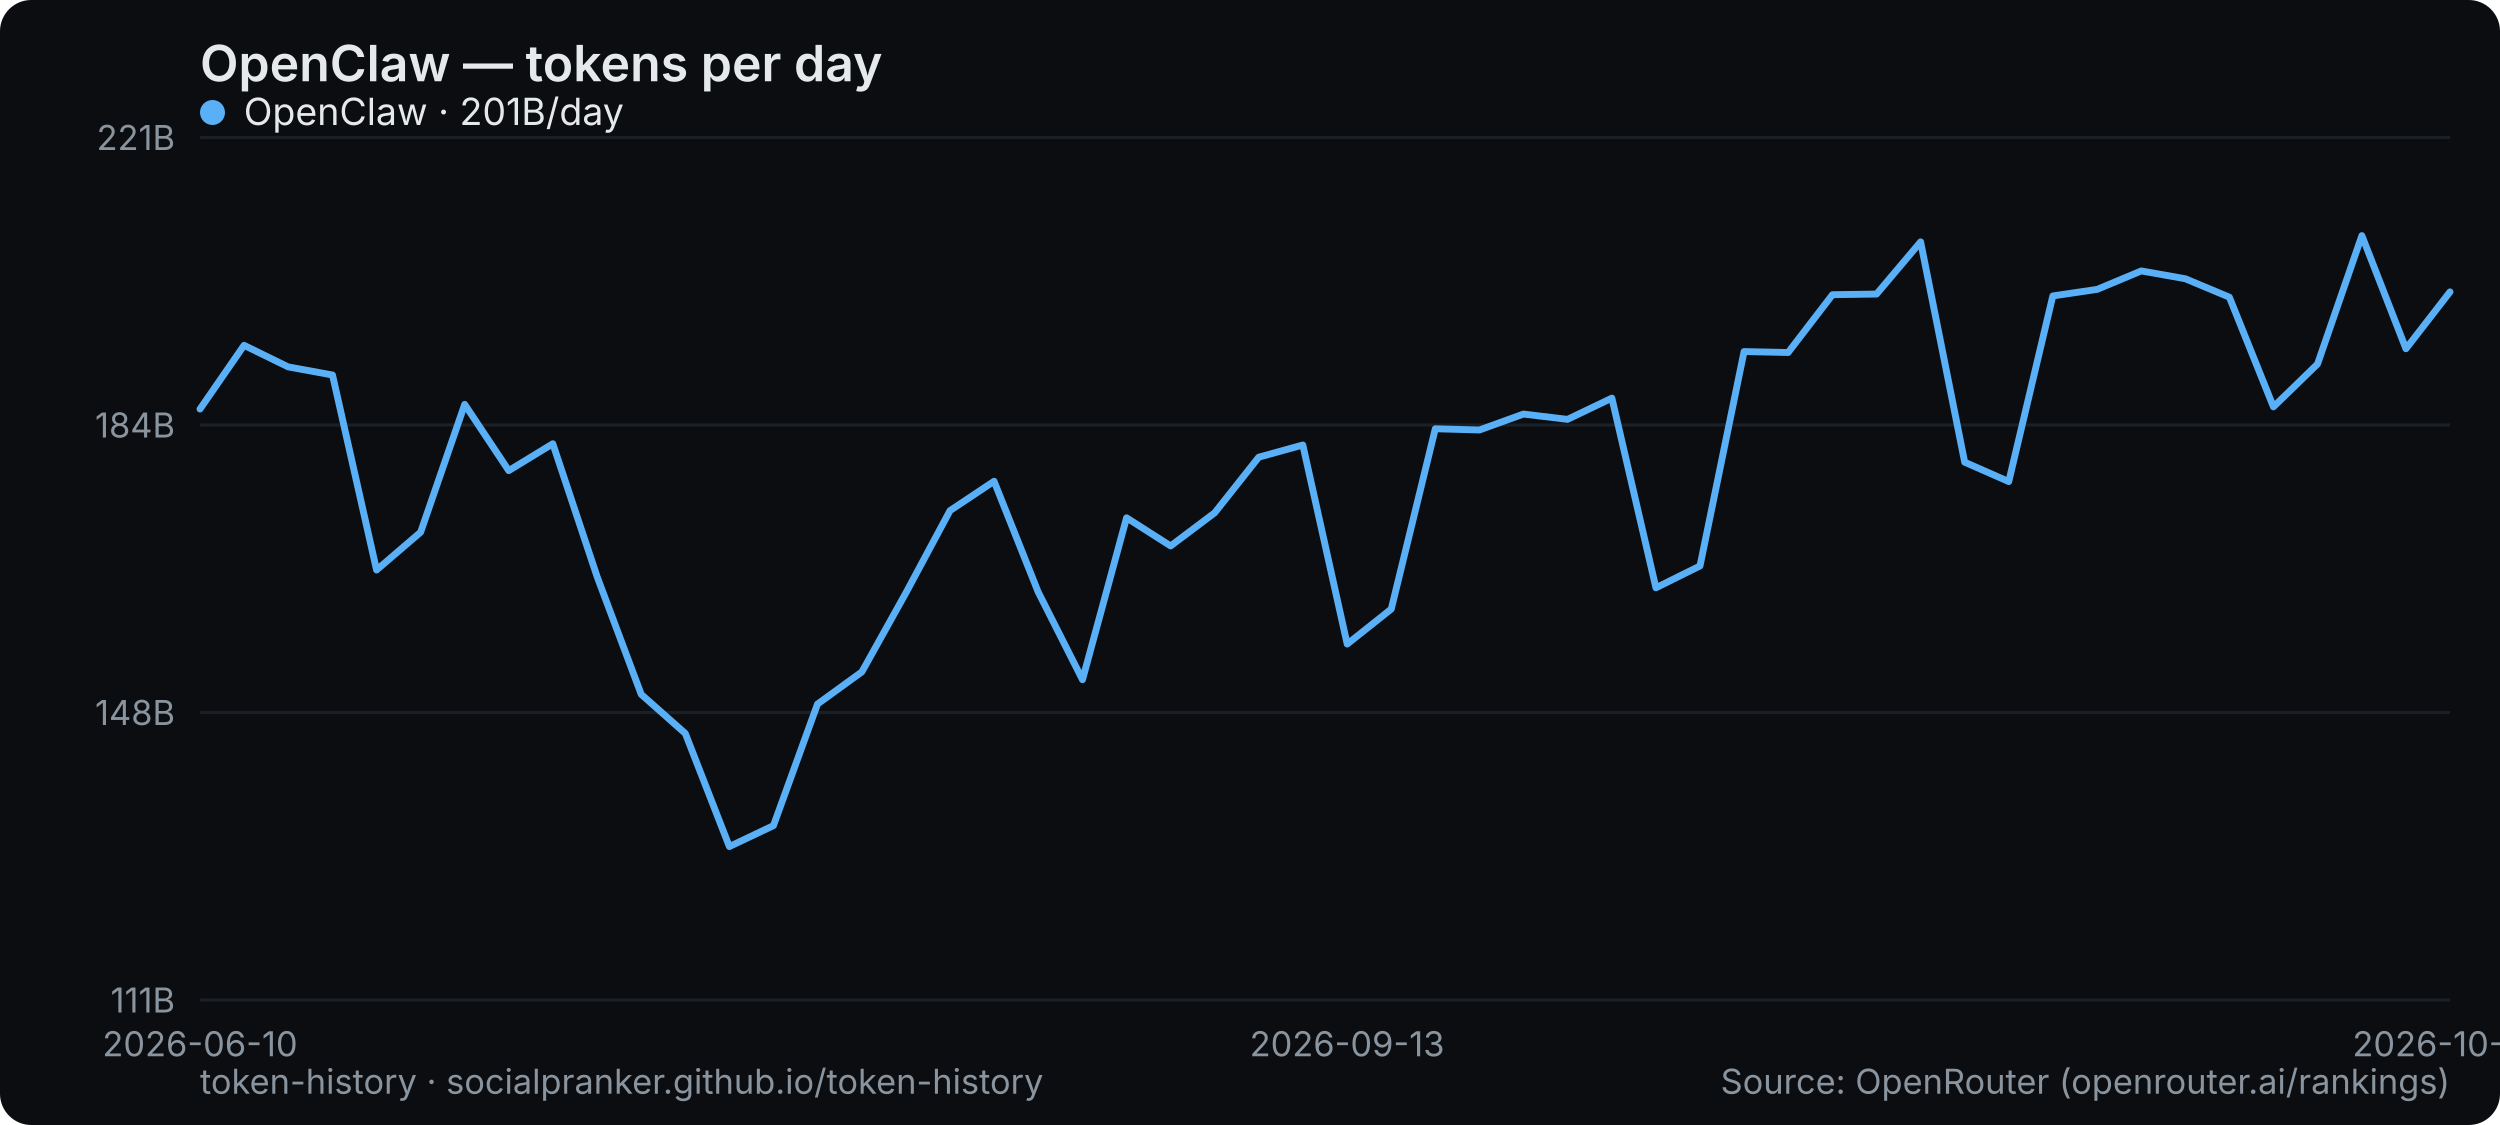
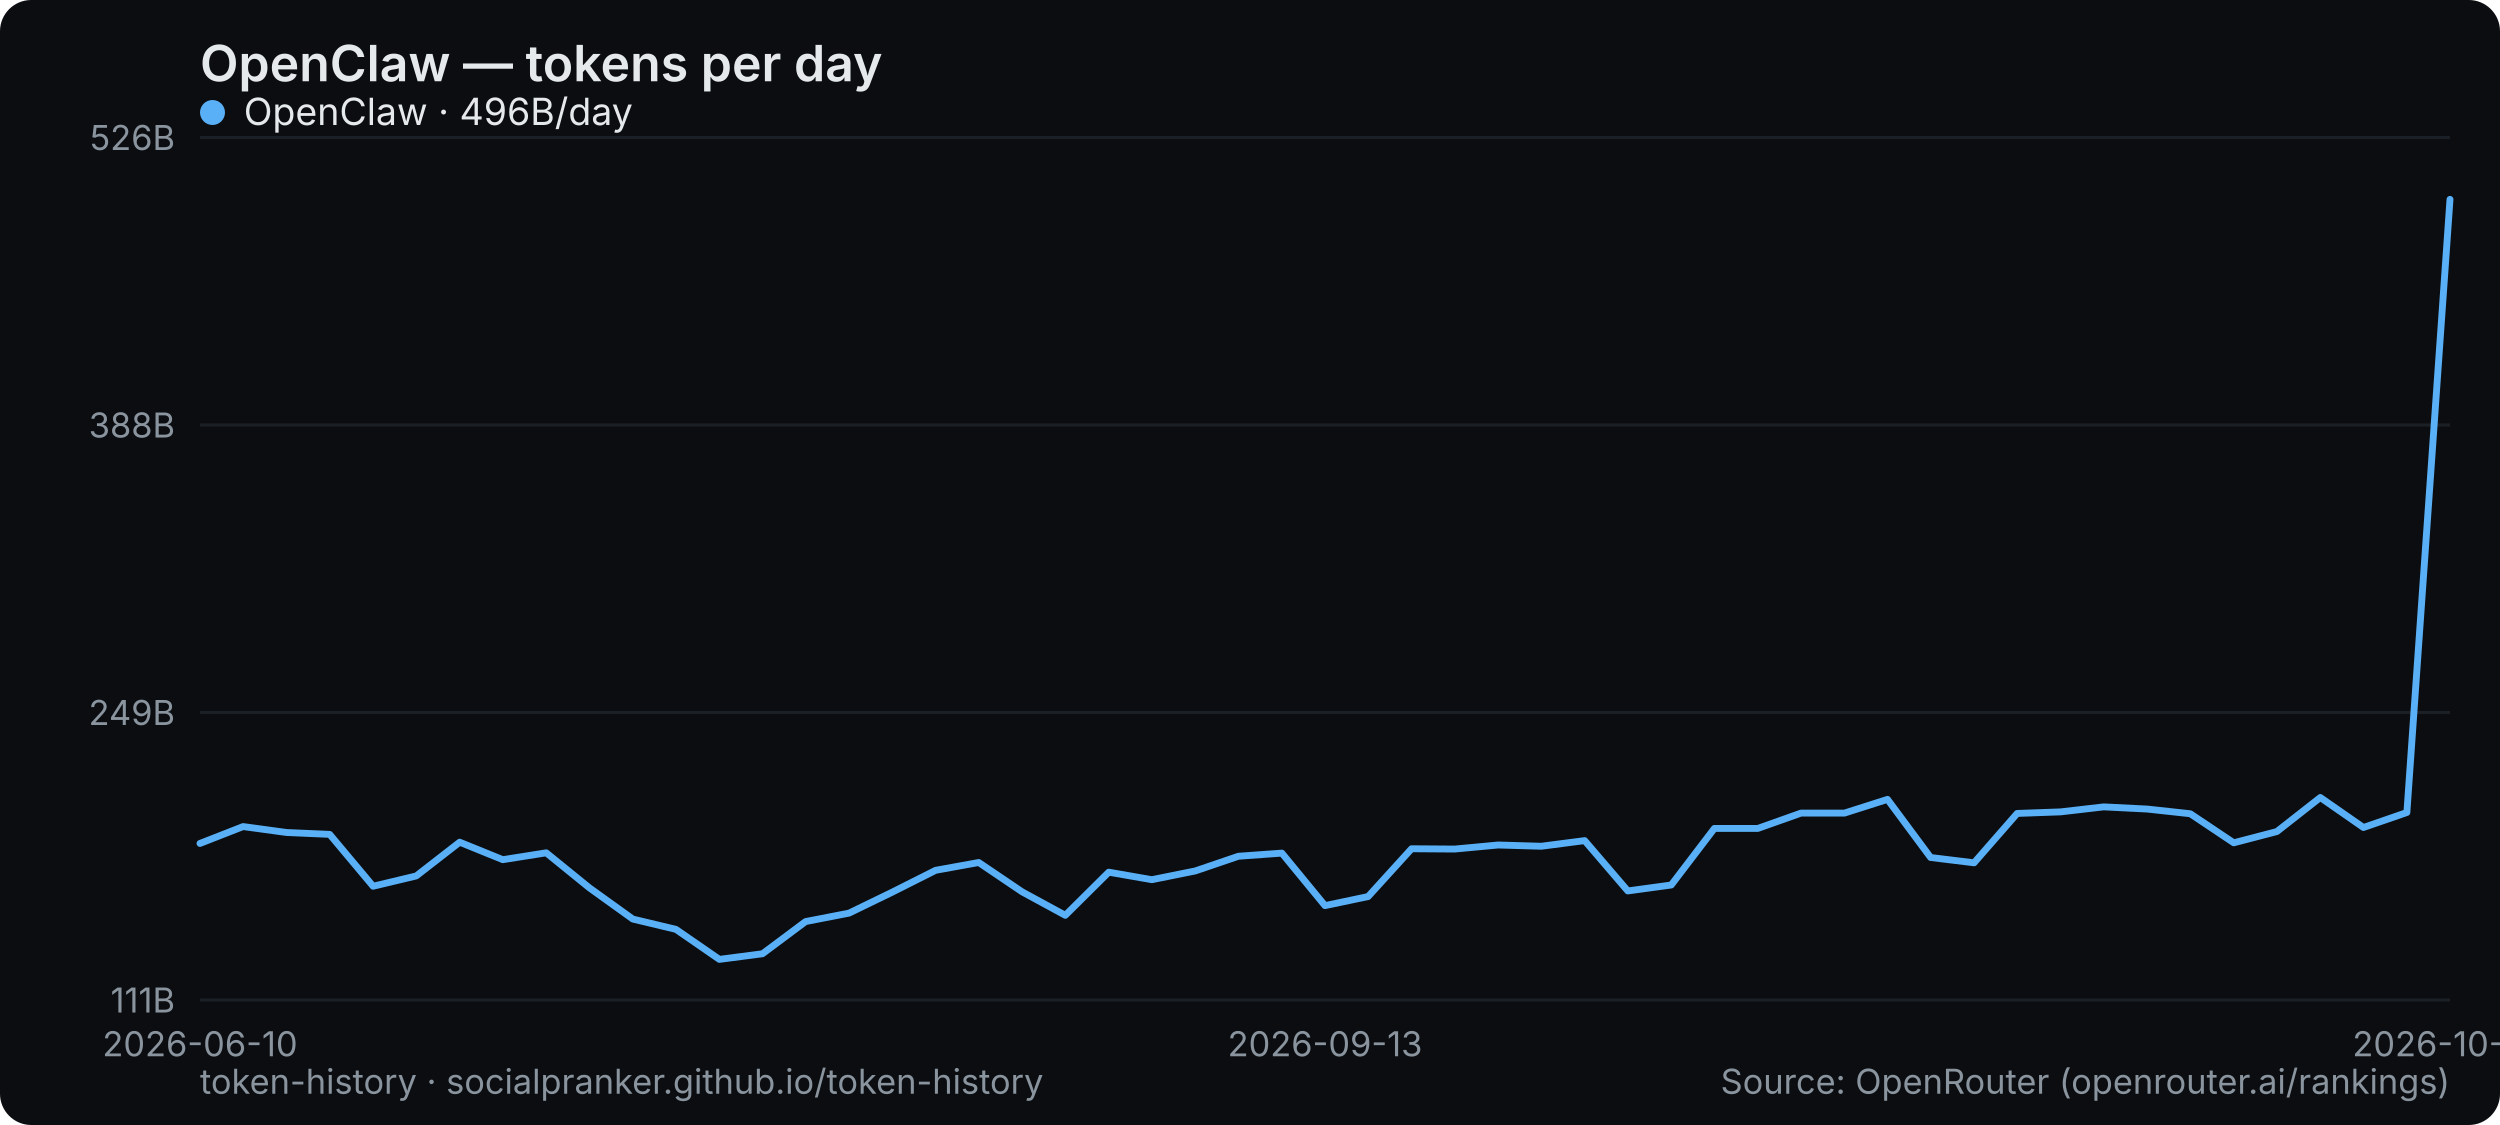
<svg xmlns="http://www.w3.org/2000/svg" width="800" height="360" viewBox="0 0 800 360" role="img" aria-label="OpenClaw — tokens per day">
  <rect width="800" height="360" rx="10" fill="#0b0d10" />
  <text x="64" y="26" font-family="system-ui,-apple-system,Segoe UI,sans-serif" font-size="16" font-weight="600" fill="#e6e9ec">OpenClaw — tokens per day</text>
  <line x1="64" y1="320" x2="784" y2="320" stroke="#1b2026" stroke-width="1" />
  <text x="56" y="324" text-anchor="end" font-family="system-ui,-apple-system,Segoe UI,sans-serif" font-size="11" fill="#8a949e">111B</text>
  <line x1="64" y1="228" x2="784" y2="228" stroke="#1b2026" stroke-width="1" />
-   <text x="56" y="232" text-anchor="end" font-family="system-ui,-apple-system,Segoe UI,sans-serif" font-size="11" fill="#8a949e">148B</text>
+   <text x="56" y="232" text-anchor="end" font-family="system-ui,-apple-system,Segoe UI,sans-serif" font-size="11" fill="#8a949e">249B</text>
  <line x1="64" y1="136" x2="784" y2="136" stroke="#1b2026" stroke-width="1" />
-   <text x="56" y="140" text-anchor="end" font-family="system-ui,-apple-system,Segoe UI,sans-serif" font-size="11" fill="#8a949e">184B</text>
+   <text x="56" y="140" text-anchor="end" font-family="system-ui,-apple-system,Segoe UI,sans-serif" font-size="11" fill="#8a949e">388B</text>
  <line x1="64" y1="44" x2="784" y2="44" stroke="#1b2026" stroke-width="1" />
-   <text x="56" y="48" text-anchor="end" font-family="system-ui,-apple-system,Segoe UI,sans-serif" font-size="11" fill="#8a949e">221B</text>
+   <text x="56" y="48" text-anchor="end" font-family="system-ui,-apple-system,Segoe UI,sans-serif" font-size="11" fill="#8a949e">526B</text>
  <text x="64" y="338" text-anchor="middle" font-family="system-ui,-apple-system,Segoe UI,sans-serif" font-size="11" fill="#8a949e">2026-06-10</text>
-   <text x="431.059" y="338" text-anchor="middle" font-family="system-ui,-apple-system,Segoe UI,sans-serif" font-size="11" fill="#8a949e">2026-09-13</text>
-   <text x="784" y="338" text-anchor="middle" font-family="system-ui,-apple-system,Segoe UI,sans-serif" font-size="11" fill="#8a949e">2026-10-08</text>
-   <polyline points="64.0,130.9 78.1,110.5 92.2,117.4 106.4,120.0 120.5,182.4 134.6,170.3 148.7,129.4 162.8,150.6 176.9,142.0 191.1,184.6 205.2,222.2 219.3,234.7 233.4,270.9 247.5,264.2 261.6,225.3 275.8,215.0 289.9,189.7 304.0,163.4 318.1,154.0 332.2,189.4 346.4,217.5 360.5,165.7 374.6,174.7 388.7,164.1 402.8,146.3 416.9,142.4 431.1,206.1 445.2,194.9 459.3,137.2 473.4,137.6 487.5,132.5 501.6,134.2 515.8,127.4 529.9,188.1 544.0,181.1 558.1,112.5 572.2,112.8 586.4,94.3 600.5,94.1 614.6,77.4 628.7,147.9 642.8,154.1 656.9,94.7 671.1,92.6 685.2,86.7 699.3,89.2 713.4,95.1 727.5,130.2 741.6,116.5 755.8,75.4 769.9,111.6 784.0,93.4" fill="none" stroke="#5ab0f7" stroke-width="2.2" stroke-linejoin="round" stroke-linecap="round" />
+   <text x="424" y="338" text-anchor="middle" font-family="system-ui,-apple-system,Segoe UI,sans-serif" font-size="11" fill="#8a949e">2026-09-13</text>
+   <text x="784" y="338" text-anchor="middle" font-family="system-ui,-apple-system,Segoe UI,sans-serif" font-size="11" fill="#8a949e">2026-10-09</text>
+   <polyline points="64.0,269.9 77.8,264.5 91.7,266.4 105.5,267.0 119.4,283.6 133.2,280.3 147.1,269.5 160.9,275.1 174.8,272.9 188.6,284.1 202.5,294.1 216.3,297.4 230.2,307.0 244.0,305.2 257.8,294.9 271.7,292.2 285.5,285.5 299.4,278.5 313.2,276.0 327.1,285.4 340.9,292.9 354.8,279.1 368.6,281.5 382.5,278.7 396.3,274.0 410.2,273.0 424.0,289.8 437.8,286.9 451.7,271.6 465.5,271.7 479.4,270.4 493.2,270.8 507.1,269.0 520.9,285.1 534.8,283.2 548.6,265.1 562.5,265.1 576.3,260.2 590.2,260.2 604.0,255.8 617.8,274.4 631.7,276.1 645.5,260.3 659.4,259.8 673.2,258.2 687.1,258.9 700.9,260.4 714.8,269.7 728.6,266.1 742.5,255.2 756.3,264.8 770.2,260.0 784.0,63.8" fill="none" stroke="#5ab0f7" stroke-width="2.2" stroke-linejoin="round" stroke-linecap="round" />
  <g font-family="system-ui,-apple-system,Segoe UI,sans-serif" font-size="12">
    <circle cx="68" cy="36" r="4" fill="#5ab0f7" />
-     <text x="78" y="40" fill="#e6e9ec">OpenClaw · 201B/day</text>
+     <text x="78" y="40" fill="#e6e9ec">OpenClaw · 496B/day</text>
  </g>
  <text x="64" y="350" font-family="system-ui,-apple-system,Segoe UI,sans-serif" font-size="11" fill="#8a949e">token-history · socialpranker.github.io/token-history</text>
  <text x="784" y="350" text-anchor="end" font-family="system-ui,-apple-system,Segoe UI,sans-serif" font-size="11" fill="#8a949e">Source: OpenRouter (openrouter.ai/rankings)</text>
</svg>
